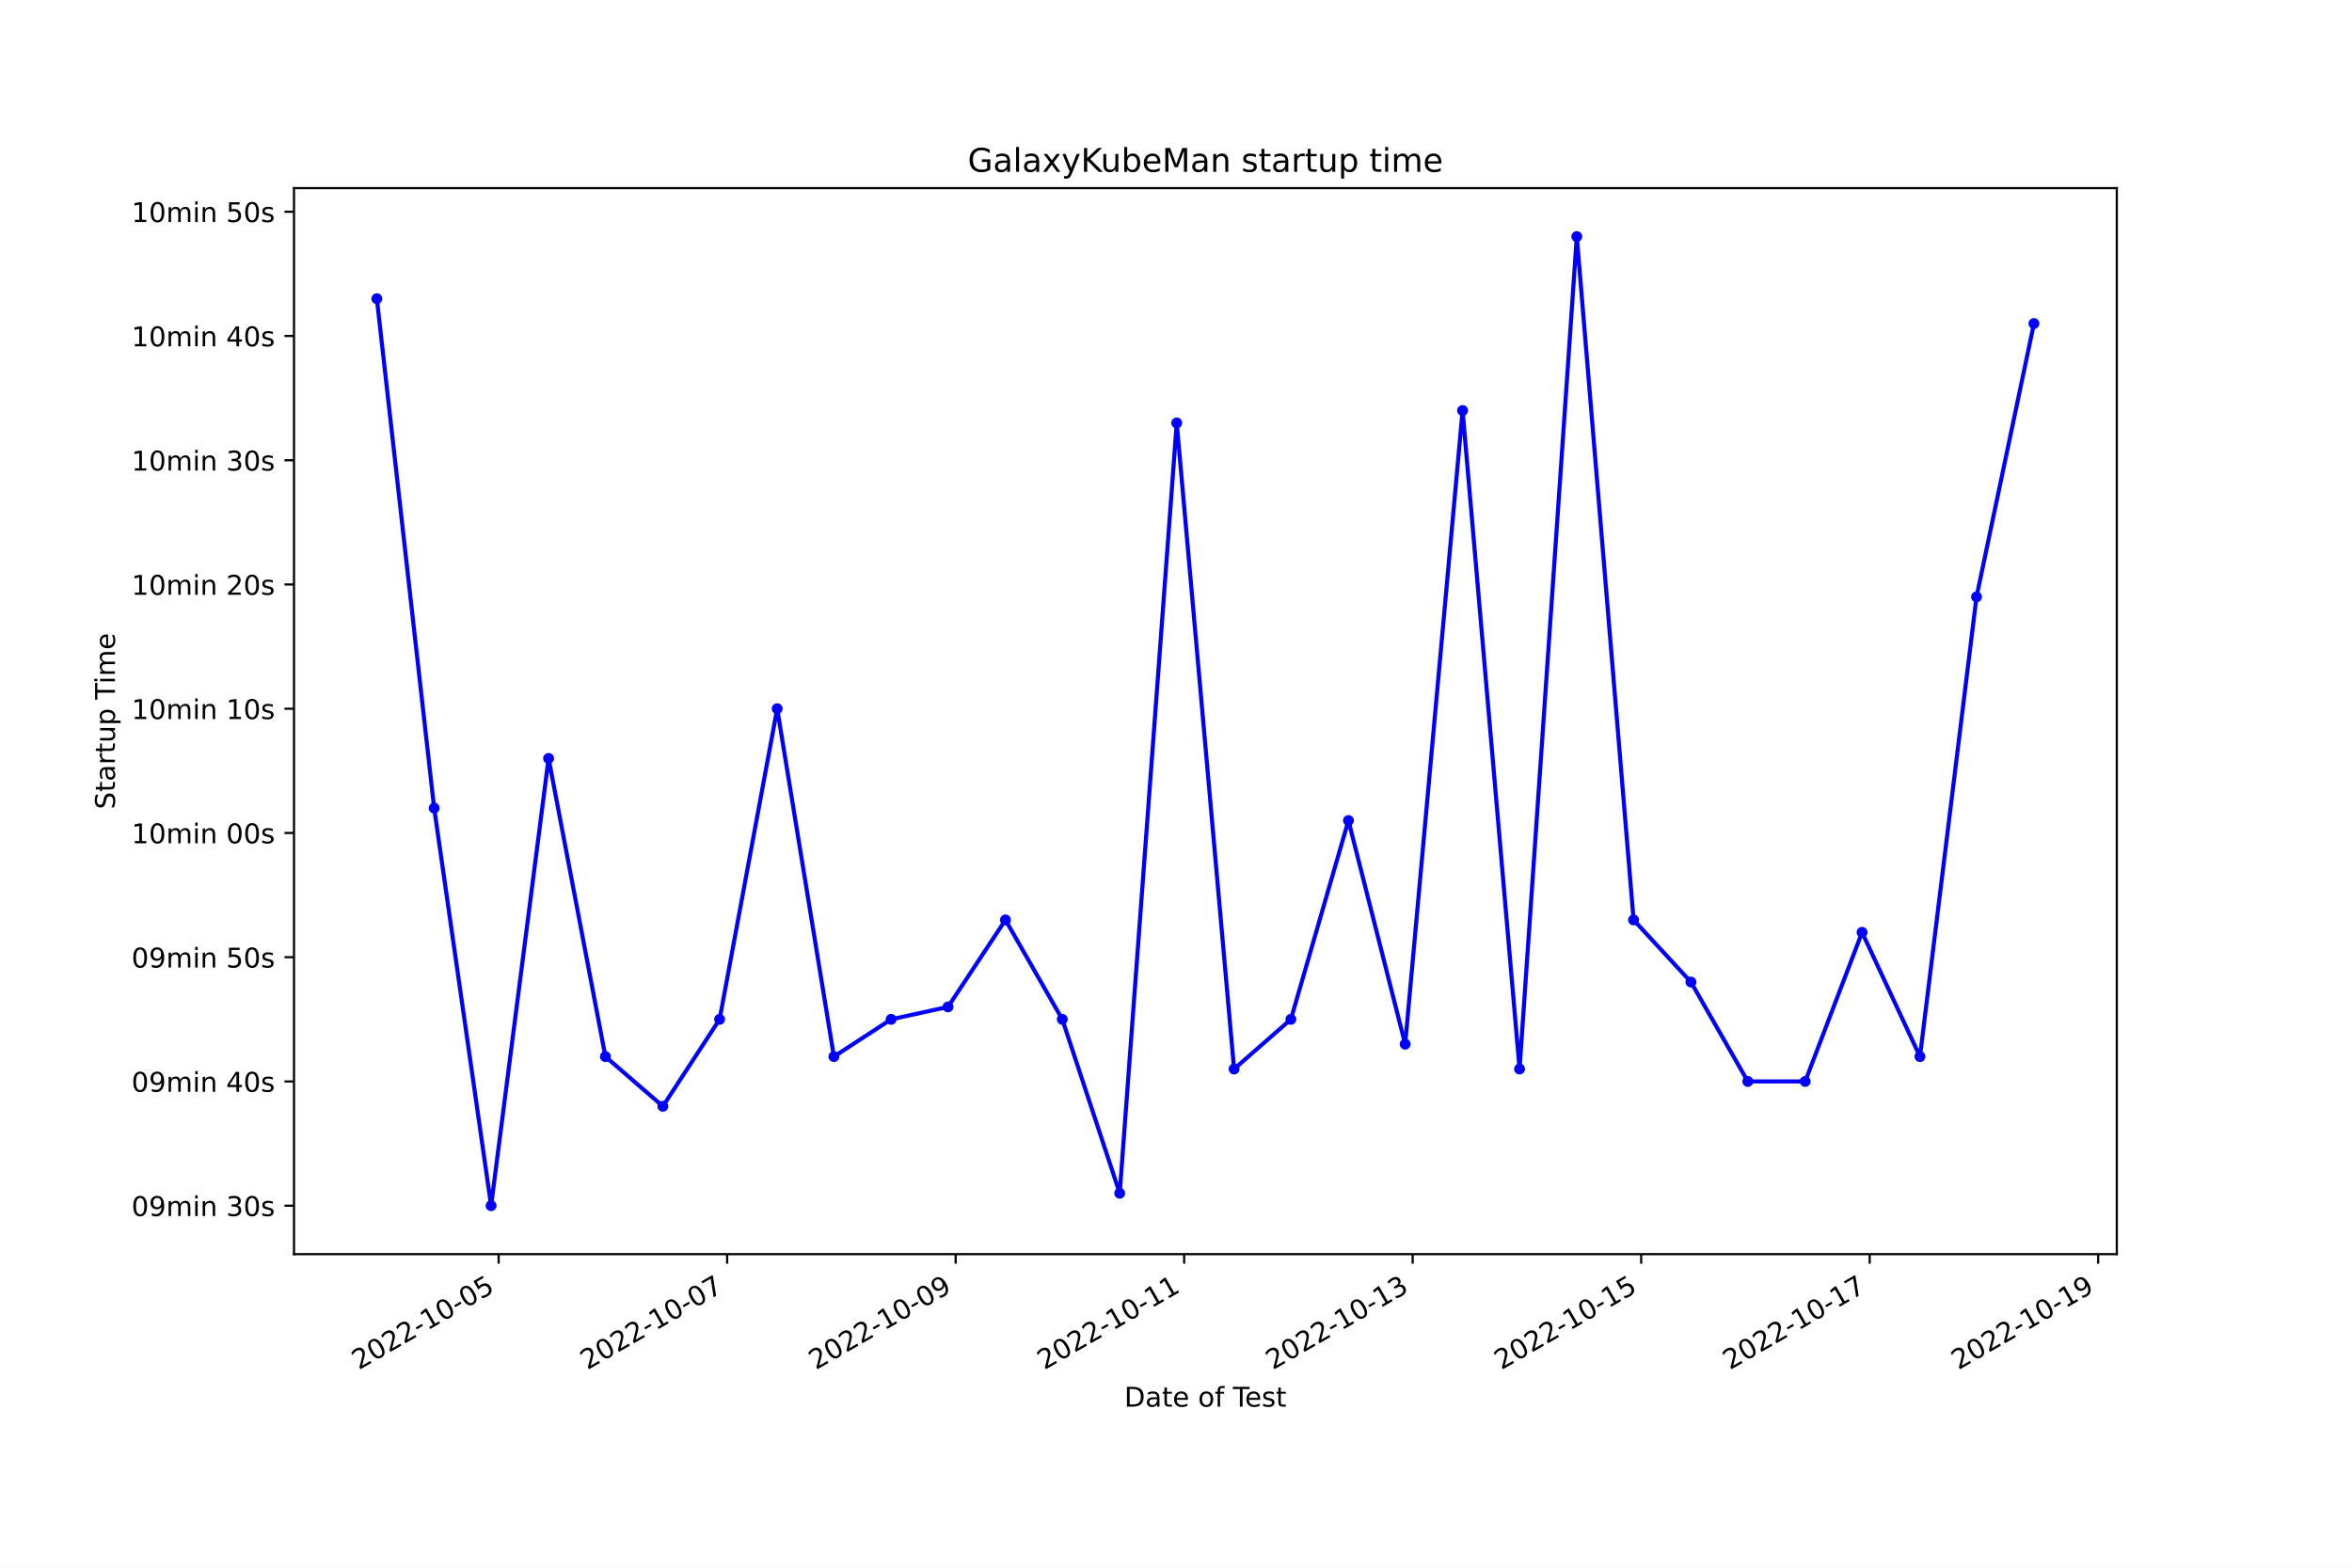
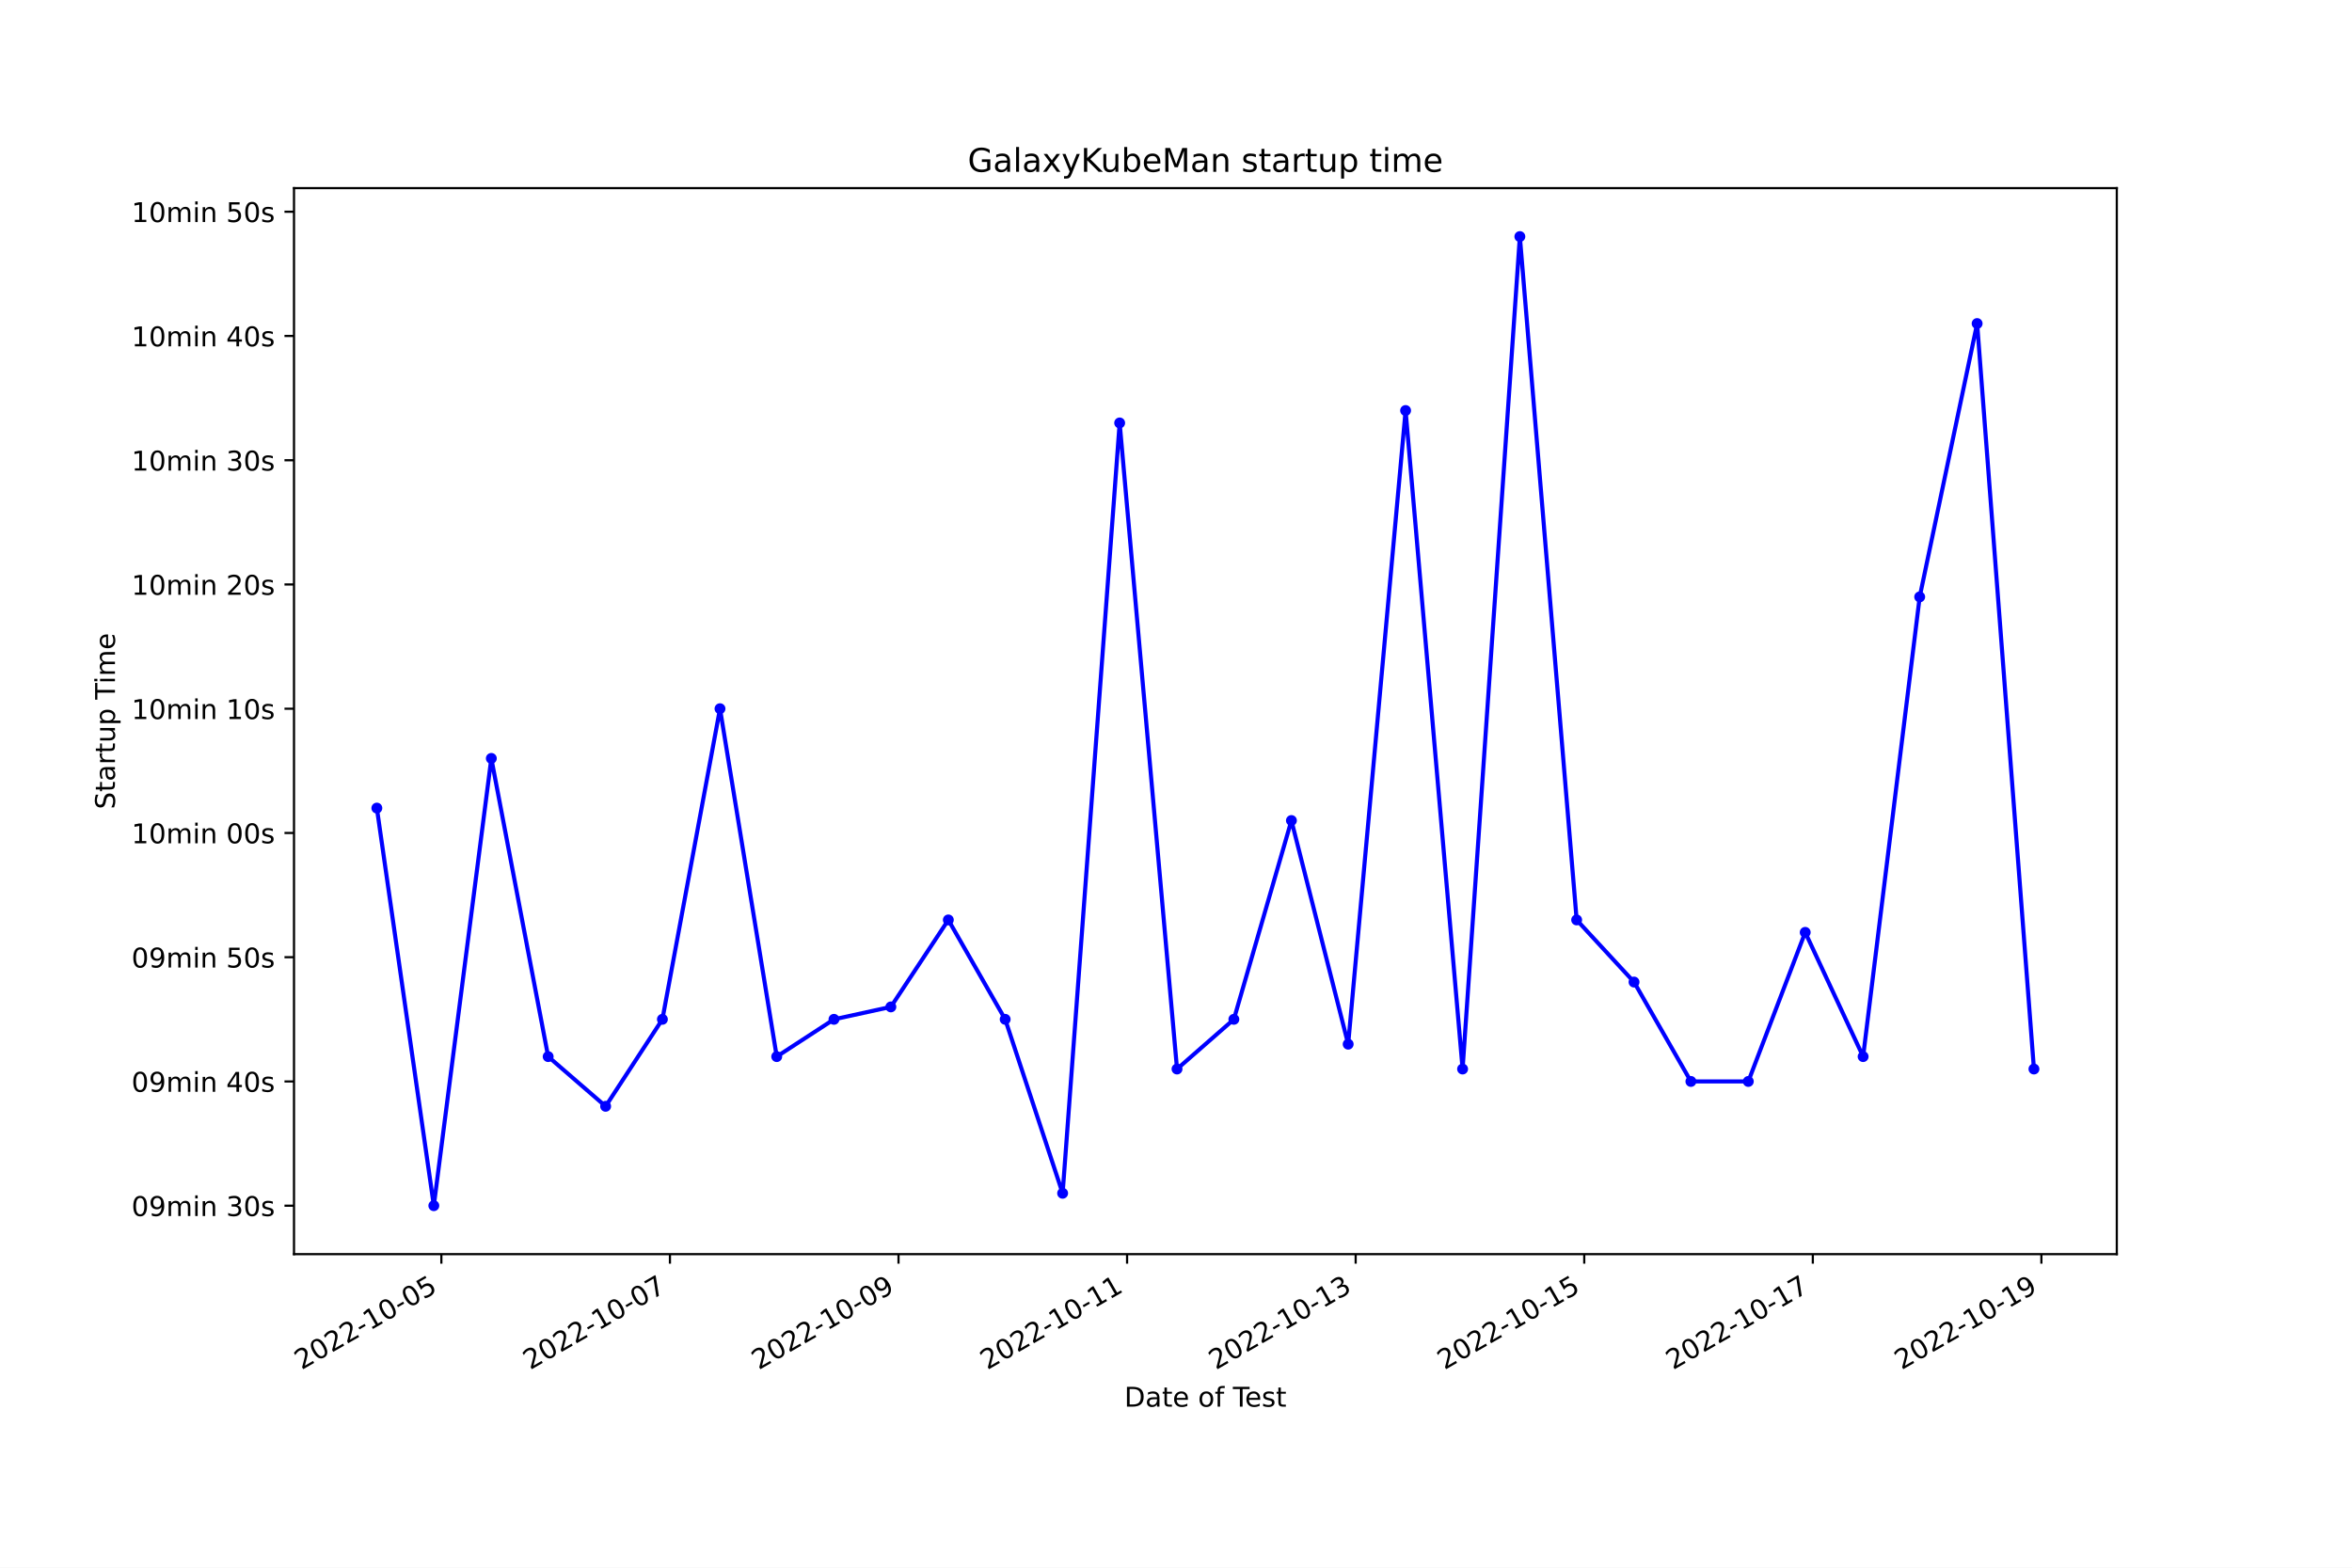
<svg xmlns="http://www.w3.org/2000/svg" xmlns:xlink="http://www.w3.org/1999/xlink" width="864pt" height="576pt" viewBox="0 0 864 576" version="1.1">
  <defs>
    <style type="text/css">*{stroke-linejoin: round; stroke-linecap: butt}</style>
  </defs>
  <g id="figure_1">
    <g id="patch_1">
      <path d="M 0 576  L 864 576  L 864 0  L 0 0  z " style="fill: #ffffff" />
    </g>
    <g id="axes_1">
      <g id="patch_2">
        <path d="M 108 460.8  L 777.6 460.8  L 777.6 69.12  L 108 69.12  z " style="fill: #ffffff" />
      </g>
      <g id="matplotlib.axis_1">
        <g id="xtick_1">
          <g id="line2d_1">
            <defs>
-               <path id="m46273da9e0" d="M 0 0  L 0 3.5  " style="stroke: #000000; stroke-width: 0.8" />
+               <path id="m1038e0621b" d="M 0 0  L 0 3.5  " style="stroke: #000000; stroke-width: 0.8" />
            </defs>
            <g>
-               <use xlink:href="#m46273da9e0" x="183.176" y="460.8" style="stroke: #000000; stroke-width: 0.8" />
+               <use xlink:href="#m1038e0621b" x="162.133" y="460.8" style="stroke: #000000; stroke-width: 0.8" />
            </g>
          </g>
          <g id="text_1">
-             <g transform="translate(131.8066 503.4383) rotate(-30) scale(0.1 -0.1)">
+             <g transform="translate(110.7632 503.4383) rotate(-30) scale(0.1 -0.1)">
              <defs>
                <path id="DejaVuSans-32" d="M 1228 531  L 3431 531  L 3431 0  L 469 0  L 469 531  Q 828 903 1448 1529  Q 2069 2156 2228 2338  Q 2531 2678 2651 2914  Q 2772 3150 2772 3378  Q 2772 3750 2511 3984  Q 2250 4219 1831 4219  Q 1534 4219 1204 4116  Q 875 4013 500 3803  L 500 4441  Q 881 4594 1212 4672  Q 1544 4750 1819 4750  Q 2544 4750 2975 4387  Q 3406 4025 3406 3419  Q 3406 3131 3298 2873  Q 3191 2616 2906 2266  Q 2828 2175 2409 1742  Q 1991 1309 1228 531  z " transform="scale(0.015625)" />
                <path id="DejaVuSans-30" d="M 2034 4250  Q 1547 4250 1301 3770  Q 1056 3291 1056 2328  Q 1056 1369 1301 889  Q 1547 409 2034 409  Q 2525 409 2770 889  Q 3016 1369 3016 2328  Q 3016 3291 2770 3770  Q 2525 4250 2034 4250  z M 2034 4750  Q 2819 4750 3233 4129  Q 3647 3509 3647 2328  Q 3647 1150 3233 529  Q 2819 -91 2034 -91  Q 1250 -91 836 529  Q 422 1150 422 2328  Q 422 3509 836 4129  Q 1250 4750 2034 4750  z " transform="scale(0.015625)" />
                <path id="DejaVuSans-2d" d="M 313 2009  L 1997 2009  L 1997 1497  L 313 1497  L 313 2009  z " transform="scale(0.015625)" />
                <path id="DejaVuSans-31" d="M 794 531  L 1825 531  L 1825 4091  L 703 3866  L 703 4441  L 1819 4666  L 2450 4666  L 2450 531  L 3481 531  L 3481 0  L 794 0  L 794 531  z " transform="scale(0.015625)" />
                <path id="DejaVuSans-35" d="M 691 4666  L 3169 4666  L 3169 4134  L 1269 4134  L 1269 2991  Q 1406 3038 1543 3061  Q 1681 3084 1819 3084  Q 2600 3084 3056 2656  Q 3513 2228 3513 1497  Q 3513 744 3044 326  Q 2575 -91 1722 -91  Q 1428 -91 1123 -41  Q 819 9 494 109  L 494 744  Q 775 591 1075 516  Q 1375 441 1709 441  Q 2250 441 2565 725  Q 2881 1009 2881 1497  Q 2881 1984 2565 2268  Q 2250 2553 1709 2553  Q 1456 2553 1204 2497  Q 953 2441 691 2322  L 691 4666  z " transform="scale(0.015625)" />
              </defs>
              <use xlink:href="#DejaVuSans-32" />
              <use xlink:href="#DejaVuSans-30" x="63.623" />
              <use xlink:href="#DejaVuSans-32" x="127.246" />
              <use xlink:href="#DejaVuSans-32" x="190.869" />
              <use xlink:href="#DejaVuSans-2d" x="254.492" />
              <use xlink:href="#DejaVuSans-31" x="290.576" />
              <use xlink:href="#DejaVuSans-30" x="354.199" />
              <use xlink:href="#DejaVuSans-2d" x="417.822" />
              <use xlink:href="#DejaVuSans-30" x="453.906" />
              <use xlink:href="#DejaVuSans-35" x="517.529" />
            </g>
          </g>
        </g>
        <g id="xtick_2">
          <g id="line2d_2">
            <g>
-               <use xlink:href="#m46273da9e0" x="267.117" y="460.8" style="stroke: #000000; stroke-width: 0.8" />
+               <use xlink:href="#m1038e0621b" x="246.099" y="460.8" style="stroke: #000000; stroke-width: 0.8" />
            </g>
          </g>
          <g id="text_2">
-             <g transform="translate(215.7472 503.4383) rotate(-30) scale(0.1 -0.1)">
+             <g transform="translate(194.73 503.4383) rotate(-30) scale(0.1 -0.1)">
              <defs>
                <path id="DejaVuSans-37" d="M 525 4666  L 3525 4666  L 3525 4397  L 1831 0  L 1172 0  L 2766 4134  L 525 4134  L 525 4666  z " transform="scale(0.015625)" />
              </defs>
              <use xlink:href="#DejaVuSans-32" />
              <use xlink:href="#DejaVuSans-30" x="63.623" />
              <use xlink:href="#DejaVuSans-32" x="127.246" />
              <use xlink:href="#DejaVuSans-32" x="190.869" />
              <use xlink:href="#DejaVuSans-2d" x="254.492" />
              <use xlink:href="#DejaVuSans-31" x="290.576" />
              <use xlink:href="#DejaVuSans-30" x="354.199" />
              <use xlink:href="#DejaVuSans-2d" x="417.822" />
              <use xlink:href="#DejaVuSans-30" x="453.906" />
              <use xlink:href="#DejaVuSans-37" x="517.529" />
            </g>
          </g>
        </g>
        <g id="xtick_3">
          <g id="line2d_3">
            <g>
-               <use xlink:href="#m46273da9e0" x="351.057" y="460.8" style="stroke: #000000; stroke-width: 0.8" />
+               <use xlink:href="#m1038e0621b" x="330.066" y="460.8" style="stroke: #000000; stroke-width: 0.8" />
            </g>
          </g>
          <g id="text_3">
-             <g transform="translate(299.6878 503.4383) rotate(-30) scale(0.1 -0.1)">
+             <g transform="translate(278.6969 503.4383) rotate(-30) scale(0.1 -0.1)">
              <defs>
                <path id="DejaVuSans-39" d="M 703 97  L 703 672  Q 941 559 1184 500  Q 1428 441 1663 441  Q 2288 441 2617 861  Q 2947 1281 2994 2138  Q 2813 1869 2534 1725  Q 2256 1581 1919 1581  Q 1219 1581 811 2004  Q 403 2428 403 3163  Q 403 3881 828 4315  Q 1253 4750 1959 4750  Q 2769 4750 3195 4129  Q 3622 3509 3622 2328  Q 3622 1225 3098 567  Q 2575 -91 1691 -91  Q 1453 -91 1209 -44  Q 966 3 703 97  z M 1959 2075  Q 2384 2075 2632 2365  Q 2881 2656 2881 3163  Q 2881 3666 2632 3958  Q 2384 4250 1959 4250  Q 1534 4250 1286 3958  Q 1038 3666 1038 3163  Q 1038 2656 1286 2365  Q 1534 2075 1959 2075  z " transform="scale(0.015625)" />
              </defs>
              <use xlink:href="#DejaVuSans-32" />
              <use xlink:href="#DejaVuSans-30" x="63.623" />
              <use xlink:href="#DejaVuSans-32" x="127.246" />
              <use xlink:href="#DejaVuSans-32" x="190.869" />
              <use xlink:href="#DejaVuSans-2d" x="254.492" />
              <use xlink:href="#DejaVuSans-31" x="290.576" />
              <use xlink:href="#DejaVuSans-30" x="354.199" />
              <use xlink:href="#DejaVuSans-2d" x="417.822" />
              <use xlink:href="#DejaVuSans-30" x="453.906" />
              <use xlink:href="#DejaVuSans-39" x="517.529" />
            </g>
          </g>
        </g>
        <g id="xtick_4">
          <g id="line2d_4">
            <g>
-               <use xlink:href="#m46273da9e0" x="434.998" y="460.8" style="stroke: #000000; stroke-width: 0.8" />
+               <use xlink:href="#m1038e0621b" x="414.033" y="460.8" style="stroke: #000000; stroke-width: 0.8" />
            </g>
          </g>
          <g id="text_4">
-             <g transform="translate(383.6284 503.4383) rotate(-30) scale(0.1 -0.1)">
+             <g transform="translate(362.6637 503.4383) rotate(-30) scale(0.1 -0.1)">
              <use xlink:href="#DejaVuSans-32" />
              <use xlink:href="#DejaVuSans-30" x="63.623" />
              <use xlink:href="#DejaVuSans-32" x="127.246" />
              <use xlink:href="#DejaVuSans-32" x="190.869" />
              <use xlink:href="#DejaVuSans-2d" x="254.492" />
              <use xlink:href="#DejaVuSans-31" x="290.576" />
              <use xlink:href="#DejaVuSans-30" x="354.199" />
              <use xlink:href="#DejaVuSans-2d" x="417.822" />
              <use xlink:href="#DejaVuSans-31" x="453.906" />
              <use xlink:href="#DejaVuSans-31" x="517.529" />
            </g>
          </g>
        </g>
        <g id="xtick_5">
          <g id="line2d_5">
            <g>
-               <use xlink:href="#m46273da9e0" x="518.938" y="460.8" style="stroke: #000000; stroke-width: 0.8" />
+               <use xlink:href="#m1038e0621b" x="498" y="460.8" style="stroke: #000000; stroke-width: 0.8" />
            </g>
          </g>
          <g id="text_5">
-             <g transform="translate(467.569 503.4383) rotate(-30) scale(0.1 -0.1)">
+             <g transform="translate(446.6305 503.4383) rotate(-30) scale(0.1 -0.1)">
              <defs>
                <path id="DejaVuSans-33" d="M 2597 2516  Q 3050 2419 3304 2112  Q 3559 1806 3559 1356  Q 3559 666 3084 287  Q 2609 -91 1734 -91  Q 1441 -91 1130 -33  Q 819 25 488 141  L 488 750  Q 750 597 1062 519  Q 1375 441 1716 441  Q 2309 441 2620 675  Q 2931 909 2931 1356  Q 2931 1769 2642 2001  Q 2353 2234 1838 2234  L 1294 2234  L 1294 2753  L 1863 2753  Q 2328 2753 2575 2939  Q 2822 3125 2822 3475  Q 2822 3834 2567 4026  Q 2313 4219 1838 4219  Q 1578 4219 1281 4162  Q 984 4106 628 3988  L 628 4550  Q 988 4650 1302 4700  Q 1616 4750 1894 4750  Q 2613 4750 3031 4423  Q 3450 4097 3450 3541  Q 3450 3153 3228 2886  Q 3006 2619 2597 2516  z " transform="scale(0.015625)" />
              </defs>
              <use xlink:href="#DejaVuSans-32" />
              <use xlink:href="#DejaVuSans-30" x="63.623" />
              <use xlink:href="#DejaVuSans-32" x="127.246" />
              <use xlink:href="#DejaVuSans-32" x="190.869" />
              <use xlink:href="#DejaVuSans-2d" x="254.492" />
              <use xlink:href="#DejaVuSans-31" x="290.576" />
              <use xlink:href="#DejaVuSans-30" x="354.199" />
              <use xlink:href="#DejaVuSans-2d" x="417.822" />
              <use xlink:href="#DejaVuSans-31" x="453.906" />
              <use xlink:href="#DejaVuSans-33" x="517.529" />
            </g>
          </g>
        </g>
        <g id="xtick_6">
          <g id="line2d_6">
            <g>
-               <use xlink:href="#m46273da9e0" x="602.879" y="460.8" style="stroke: #000000; stroke-width: 0.8" />
+               <use xlink:href="#m1038e0621b" x="581.967" y="460.8" style="stroke: #000000; stroke-width: 0.8" />
            </g>
          </g>
          <g id="text_6">
-             <g transform="translate(551.5096 503.4383) rotate(-30) scale(0.1 -0.1)">
+             <g transform="translate(530.5973 503.4383) rotate(-30) scale(0.1 -0.1)">
              <use xlink:href="#DejaVuSans-32" />
              <use xlink:href="#DejaVuSans-30" x="63.623" />
              <use xlink:href="#DejaVuSans-32" x="127.246" />
              <use xlink:href="#DejaVuSans-32" x="190.869" />
              <use xlink:href="#DejaVuSans-2d" x="254.492" />
              <use xlink:href="#DejaVuSans-31" x="290.576" />
              <use xlink:href="#DejaVuSans-30" x="354.199" />
              <use xlink:href="#DejaVuSans-2d" x="417.822" />
              <use xlink:href="#DejaVuSans-31" x="453.906" />
              <use xlink:href="#DejaVuSans-35" x="517.529" />
            </g>
          </g>
        </g>
        <g id="xtick_7">
          <g id="line2d_7">
            <g>
-               <use xlink:href="#m46273da9e0" x="686.82" y="460.8" style="stroke: #000000; stroke-width: 0.8" />
+               <use xlink:href="#m1038e0621b" x="665.934" y="460.8" style="stroke: #000000; stroke-width: 0.8" />
            </g>
          </g>
          <g id="text_7">
-             <g transform="translate(635.4502 503.4383) rotate(-30) scale(0.1 -0.1)">
+             <g transform="translate(614.5641 503.4383) rotate(-30) scale(0.1 -0.1)">
              <use xlink:href="#DejaVuSans-32" />
              <use xlink:href="#DejaVuSans-30" x="63.623" />
              <use xlink:href="#DejaVuSans-32" x="127.246" />
              <use xlink:href="#DejaVuSans-32" x="190.869" />
              <use xlink:href="#DejaVuSans-2d" x="254.492" />
              <use xlink:href="#DejaVuSans-31" x="290.576" />
              <use xlink:href="#DejaVuSans-30" x="354.199" />
              <use xlink:href="#DejaVuSans-2d" x="417.822" />
              <use xlink:href="#DejaVuSans-31" x="453.906" />
              <use xlink:href="#DejaVuSans-37" x="517.529" />
            </g>
          </g>
        </g>
        <g id="xtick_8">
          <g id="line2d_8">
            <g>
-               <use xlink:href="#m46273da9e0" x="770.76" y="460.8" style="stroke: #000000; stroke-width: 0.8" />
+               <use xlink:href="#m1038e0621b" x="749.9" y="460.8" style="stroke: #000000; stroke-width: 0.8" />
            </g>
          </g>
          <g id="text_8">
-             <g transform="translate(719.3908 503.4383) rotate(-30) scale(0.1 -0.1)">
+             <g transform="translate(698.5309 503.4383) rotate(-30) scale(0.1 -0.1)">
              <use xlink:href="#DejaVuSans-32" />
              <use xlink:href="#DejaVuSans-30" x="63.623" />
              <use xlink:href="#DejaVuSans-32" x="127.246" />
              <use xlink:href="#DejaVuSans-32" x="190.869" />
              <use xlink:href="#DejaVuSans-2d" x="254.492" />
              <use xlink:href="#DejaVuSans-31" x="290.576" />
              <use xlink:href="#DejaVuSans-30" x="354.199" />
              <use xlink:href="#DejaVuSans-2d" x="417.822" />
              <use xlink:href="#DejaVuSans-31" x="453.906" />
              <use xlink:href="#DejaVuSans-39" x="517.529" />
            </g>
          </g>
        </g>
        <g id="text_9">
          <g transform="translate(413.0063 516.8378) scale(0.1 -0.1)">
            <defs>
              <path id="DejaVuSans-44" d="M 1259 4147  L 1259 519  L 2022 519  Q 2988 519 3436 956  Q 3884 1394 3884 2338  Q 3884 3275 3436 3711  Q 2988 4147 2022 4147  L 1259 4147  z M 628 4666  L 1925 4666  Q 3281 4666 3915 4102  Q 4550 3538 4550 2338  Q 4550 1131 3912 565  Q 3275 0 1925 0  L 628 0  L 628 4666  z " transform="scale(0.015625)" />
              <path id="DejaVuSans-61" d="M 2194 1759  Q 1497 1759 1228 1600  Q 959 1441 959 1056  Q 959 750 1161 570  Q 1363 391 1709 391  Q 2188 391 2477 730  Q 2766 1069 2766 1631  L 2766 1759  L 2194 1759  z M 3341 1997  L 3341 0  L 2766 0  L 2766 531  Q 2569 213 2275 61  Q 1981 -91 1556 -91  Q 1019 -91 701 211  Q 384 513 384 1019  Q 384 1609 779 1909  Q 1175 2209 1959 2209  L 2766 2209  L 2766 2266  Q 2766 2663 2505 2880  Q 2244 3097 1772 3097  Q 1472 3097 1187 3025  Q 903 2953 641 2809  L 641 3341  Q 956 3463 1253 3523  Q 1550 3584 1831 3584  Q 2591 3584 2966 3190  Q 3341 2797 3341 1997  z " transform="scale(0.015625)" />
              <path id="DejaVuSans-74" d="M 1172 4494  L 1172 3500  L 2356 3500  L 2356 3053  L 1172 3053  L 1172 1153  Q 1172 725 1289 603  Q 1406 481 1766 481  L 2356 481  L 2356 0  L 1766 0  Q 1100 0 847 248  Q 594 497 594 1153  L 594 3053  L 172 3053  L 172 3500  L 594 3500  L 594 4494  L 1172 4494  z " transform="scale(0.015625)" />
              <path id="DejaVuSans-65" d="M 3597 1894  L 3597 1613  L 953 1613  Q 991 1019 1311 708  Q 1631 397 2203 397  Q 2534 397 2845 478  Q 3156 559 3463 722  L 3463 178  Q 3153 47 2828 -22  Q 2503 -91 2169 -91  Q 1331 -91 842 396  Q 353 884 353 1716  Q 353 2575 817 3079  Q 1281 3584 2069 3584  Q 2775 3584 3186 3129  Q 3597 2675 3597 1894  z M 3022 2063  Q 3016 2534 2758 2815  Q 2500 3097 2075 3097  Q 1594 3097 1305 2825  Q 1016 2553 972 2059  L 3022 2063  z " transform="scale(0.015625)" />
              <path id="DejaVuSans-20" transform="scale(0.015625)" />
              <path id="DejaVuSans-6f" d="M 1959 3097  Q 1497 3097 1228 2736  Q 959 2375 959 1747  Q 959 1119 1226 758  Q 1494 397 1959 397  Q 2419 397 2687 759  Q 2956 1122 2956 1747  Q 2956 2369 2687 2733  Q 2419 3097 1959 3097  z M 1959 3584  Q 2709 3584 3137 3096  Q 3566 2609 3566 1747  Q 3566 888 3137 398  Q 2709 -91 1959 -91  Q 1206 -91 779 398  Q 353 888 353 1747  Q 353 2609 779 3096  Q 1206 3584 1959 3584  z " transform="scale(0.015625)" />
              <path id="DejaVuSans-66" d="M 2375 4863  L 2375 4384  L 1825 4384  Q 1516 4384 1395 4259  Q 1275 4134 1275 3809  L 1275 3500  L 2222 3500  L 2222 3053  L 1275 3053  L 1275 0  L 697 0  L 697 3053  L 147 3053  L 147 3500  L 697 3500  L 697 3744  Q 697 4328 969 4595  Q 1241 4863 1831 4863  L 2375 4863  z " transform="scale(0.015625)" />
              <path id="DejaVuSans-54" d="M -19 4666  L 3928 4666  L 3928 4134  L 2272 4134  L 2272 0  L 1638 0  L 1638 4134  L -19 4134  L -19 4666  z " transform="scale(0.015625)" />
              <path id="DejaVuSans-73" d="M 2834 3397  L 2834 2853  Q 2591 2978 2328 3040  Q 2066 3103 1784 3103  Q 1356 3103 1142 2972  Q 928 2841 928 2578  Q 928 2378 1081 2264  Q 1234 2150 1697 2047  L 1894 2003  Q 2506 1872 2764 1633  Q 3022 1394 3022 966  Q 3022 478 2636 193  Q 2250 -91 1575 -91  Q 1294 -91 989 -36  Q 684 19 347 128  L 347 722  Q 666 556 975 473  Q 1284 391 1588 391  Q 1994 391 2212 530  Q 2431 669 2431 922  Q 2431 1156 2273 1281  Q 2116 1406 1581 1522  L 1381 1569  Q 847 1681 609 1914  Q 372 2147 372 2553  Q 372 3047 722 3315  Q 1072 3584 1716 3584  Q 2034 3584 2315 3537  Q 2597 3491 2834 3397  z " transform="scale(0.015625)" />
            </defs>
            <use xlink:href="#DejaVuSans-44" />
            <use xlink:href="#DejaVuSans-61" x="77.002" />
            <use xlink:href="#DejaVuSans-74" x="138.281" />
            <use xlink:href="#DejaVuSans-65" x="177.49" />
            <use xlink:href="#DejaVuSans-20" x="239.014" />
            <use xlink:href="#DejaVuSans-6f" x="270.801" />
            <use xlink:href="#DejaVuSans-66" x="331.982" />
            <use xlink:href="#DejaVuSans-20" x="367.188" />
            <use xlink:href="#DejaVuSans-54" x="398.975" />
            <use xlink:href="#DejaVuSans-65" x="443.059" />
            <use xlink:href="#DejaVuSans-73" x="504.582" />
            <use xlink:href="#DejaVuSans-74" x="556.682" />
          </g>
        </g>
      </g>
      <g id="matplotlib.axis_2">
        <g id="ytick_1">
          <g id="line2d_9">
            <defs>
-               <path id="mb31a345ae7" d="M 0 0  L -3.5 0  " style="stroke: #000000; stroke-width: 0.8" />
+               <path id="m4a19d04dec" d="M 0 0  L -3.5 0  " style="stroke: #000000; stroke-width: 0.8" />
            </defs>
            <g>
-               <use xlink:href="#mb31a345ae7" x="108" y="442.996" style="stroke: #000000; stroke-width: 0.8" />
+               <use xlink:href="#m4a19d04dec" x="108" y="442.996" style="stroke: #000000; stroke-width: 0.8" />
            </g>
          </g>
          <g id="text_10">
            <g transform="translate(48.30625 446.7956) scale(0.1 -0.1)">
              <defs>
                <path id="DejaVuSans-6d" d="M 3328 2828  Q 3544 3216 3844 3400  Q 4144 3584 4550 3584  Q 5097 3584 5394 3201  Q 5691 2819 5691 2113  L 5691 0  L 5113 0  L 5113 2094  Q 5113 2597 4934 2840  Q 4756 3084 4391 3084  Q 3944 3084 3684 2787  Q 3425 2491 3425 1978  L 3425 0  L 2847 0  L 2847 2094  Q 2847 2600 2669 2842  Q 2491 3084 2119 3084  Q 1678 3084 1418 2786  Q 1159 2488 1159 1978  L 1159 0  L 581 0  L 581 3500  L 1159 3500  L 1159 2956  Q 1356 3278 1631 3431  Q 1906 3584 2284 3584  Q 2666 3584 2933 3390  Q 3200 3197 3328 2828  z " transform="scale(0.015625)" />
                <path id="DejaVuSans-69" d="M 603 3500  L 1178 3500  L 1178 0  L 603 0  L 603 3500  z M 603 4863  L 1178 4863  L 1178 4134  L 603 4134  L 603 4863  z " transform="scale(0.015625)" />
                <path id="DejaVuSans-6e" d="M 3513 2113  L 3513 0  L 2938 0  L 2938 2094  Q 2938 2591 2744 2837  Q 2550 3084 2163 3084  Q 1697 3084 1428 2787  Q 1159 2491 1159 1978  L 1159 0  L 581 0  L 581 3500  L 1159 3500  L 1159 2956  Q 1366 3272 1645 3428  Q 1925 3584 2291 3584  Q 2894 3584 3203 3211  Q 3513 2838 3513 2113  z " transform="scale(0.015625)" />
              </defs>
              <use xlink:href="#DejaVuSans-30" />
              <use xlink:href="#DejaVuSans-39" x="63.623" />
              <use xlink:href="#DejaVuSans-6d" x="127.246" />
              <use xlink:href="#DejaVuSans-69" x="224.658" />
              <use xlink:href="#DejaVuSans-6e" x="252.441" />
              <use xlink:href="#DejaVuSans-20" x="315.82" />
              <use xlink:href="#DejaVuSans-33" x="347.607" />
              <use xlink:href="#DejaVuSans-30" x="411.23" />
              <use xlink:href="#DejaVuSans-73" x="474.854" />
            </g>
          </g>
        </g>
        <g id="ytick_2">
          <g id="line2d_10">
            <g>
-               <use xlink:href="#mb31a345ae7" x="108" y="397.346" style="stroke: #000000; stroke-width: 0.8" />
+               <use xlink:href="#m4a19d04dec" x="108" y="397.346" style="stroke: #000000; stroke-width: 0.8" />
            </g>
          </g>
          <g id="text_11">
            <g transform="translate(48.30625 401.1452) scale(0.1 -0.1)">
              <defs>
                <path id="DejaVuSans-34" d="M 2419 4116  L 825 1625  L 2419 1625  L 2419 4116  z M 2253 4666  L 3047 4666  L 3047 1625  L 3713 1625  L 3713 1100  L 3047 1100  L 3047 0  L 2419 0  L 2419 1100  L 313 1100  L 313 1709  L 2253 4666  z " transform="scale(0.015625)" />
              </defs>
              <use xlink:href="#DejaVuSans-30" />
              <use xlink:href="#DejaVuSans-39" x="63.623" />
              <use xlink:href="#DejaVuSans-6d" x="127.246" />
              <use xlink:href="#DejaVuSans-69" x="224.658" />
              <use xlink:href="#DejaVuSans-6e" x="252.441" />
              <use xlink:href="#DejaVuSans-20" x="315.82" />
              <use xlink:href="#DejaVuSans-34" x="347.607" />
              <use xlink:href="#DejaVuSans-30" x="411.23" />
              <use xlink:href="#DejaVuSans-73" x="474.854" />
            </g>
          </g>
        </g>
        <g id="ytick_3">
          <g id="line2d_11">
            <g>
-               <use xlink:href="#mb31a345ae7" x="108" y="351.696" style="stroke: #000000; stroke-width: 0.8" />
+               <use xlink:href="#m4a19d04dec" x="108" y="351.696" style="stroke: #000000; stroke-width: 0.8" />
            </g>
          </g>
          <g id="text_12">
            <g transform="translate(48.30625 355.4949) scale(0.1 -0.1)">
              <use xlink:href="#DejaVuSans-30" />
              <use xlink:href="#DejaVuSans-39" x="63.623" />
              <use xlink:href="#DejaVuSans-6d" x="127.246" />
              <use xlink:href="#DejaVuSans-69" x="224.658" />
              <use xlink:href="#DejaVuSans-6e" x="252.441" />
              <use xlink:href="#DejaVuSans-20" x="315.82" />
              <use xlink:href="#DejaVuSans-35" x="347.607" />
              <use xlink:href="#DejaVuSans-30" x="411.23" />
              <use xlink:href="#DejaVuSans-73" x="474.854" />
            </g>
          </g>
        </g>
        <g id="ytick_4">
          <g id="line2d_12">
            <g>
-               <use xlink:href="#mb31a345ae7" x="108" y="306.045" style="stroke: #000000; stroke-width: 0.8" />
+               <use xlink:href="#m4a19d04dec" x="108" y="306.045" style="stroke: #000000; stroke-width: 0.8" />
            </g>
          </g>
          <g id="text_13">
            <g transform="translate(48.30625 309.8445) scale(0.1 -0.1)">
              <use xlink:href="#DejaVuSans-31" />
              <use xlink:href="#DejaVuSans-30" x="63.623" />
              <use xlink:href="#DejaVuSans-6d" x="127.246" />
              <use xlink:href="#DejaVuSans-69" x="224.658" />
              <use xlink:href="#DejaVuSans-6e" x="252.441" />
              <use xlink:href="#DejaVuSans-20" x="315.82" />
              <use xlink:href="#DejaVuSans-30" x="347.607" />
              <use xlink:href="#DejaVuSans-30" x="411.23" />
              <use xlink:href="#DejaVuSans-73" x="474.854" />
            </g>
          </g>
        </g>
        <g id="ytick_5">
          <g id="line2d_13">
            <g>
-               <use xlink:href="#mb31a345ae7" x="108" y="260.395" style="stroke: #000000; stroke-width: 0.8" />
+               <use xlink:href="#m4a19d04dec" x="108" y="260.395" style="stroke: #000000; stroke-width: 0.8" />
            </g>
          </g>
          <g id="text_14">
            <g transform="translate(48.30625 264.1942) scale(0.1 -0.1)">
              <use xlink:href="#DejaVuSans-31" />
              <use xlink:href="#DejaVuSans-30" x="63.623" />
              <use xlink:href="#DejaVuSans-6d" x="127.246" />
              <use xlink:href="#DejaVuSans-69" x="224.658" />
              <use xlink:href="#DejaVuSans-6e" x="252.441" />
              <use xlink:href="#DejaVuSans-20" x="315.82" />
              <use xlink:href="#DejaVuSans-31" x="347.607" />
              <use xlink:href="#DejaVuSans-30" x="411.23" />
              <use xlink:href="#DejaVuSans-73" x="474.854" />
            </g>
          </g>
        </g>
        <g id="ytick_6">
          <g id="line2d_14">
            <g>
-               <use xlink:href="#mb31a345ae7" x="108" y="214.745" style="stroke: #000000; stroke-width: 0.8" />
+               <use xlink:href="#m4a19d04dec" x="108" y="214.745" style="stroke: #000000; stroke-width: 0.8" />
            </g>
          </g>
          <g id="text_15">
            <g transform="translate(48.30625 218.5438) scale(0.1 -0.1)">
              <use xlink:href="#DejaVuSans-31" />
              <use xlink:href="#DejaVuSans-30" x="63.623" />
              <use xlink:href="#DejaVuSans-6d" x="127.246" />
              <use xlink:href="#DejaVuSans-69" x="224.658" />
              <use xlink:href="#DejaVuSans-6e" x="252.441" />
              <use xlink:href="#DejaVuSans-20" x="315.82" />
              <use xlink:href="#DejaVuSans-32" x="347.607" />
              <use xlink:href="#DejaVuSans-30" x="411.23" />
              <use xlink:href="#DejaVuSans-73" x="474.854" />
            </g>
          </g>
        </g>
        <g id="ytick_7">
          <g id="line2d_15">
            <g>
-               <use xlink:href="#mb31a345ae7" x="108" y="169.094" style="stroke: #000000; stroke-width: 0.8" />
+               <use xlink:href="#m4a19d04dec" x="108" y="169.094" style="stroke: #000000; stroke-width: 0.8" />
            </g>
          </g>
          <g id="text_16">
            <g transform="translate(48.30625 172.8935) scale(0.1 -0.1)">
              <use xlink:href="#DejaVuSans-31" />
              <use xlink:href="#DejaVuSans-30" x="63.623" />
              <use xlink:href="#DejaVuSans-6d" x="127.246" />
              <use xlink:href="#DejaVuSans-69" x="224.658" />
              <use xlink:href="#DejaVuSans-6e" x="252.441" />
              <use xlink:href="#DejaVuSans-20" x="315.82" />
              <use xlink:href="#DejaVuSans-33" x="347.607" />
              <use xlink:href="#DejaVuSans-30" x="411.23" />
              <use xlink:href="#DejaVuSans-73" x="474.854" />
            </g>
          </g>
        </g>
        <g id="ytick_8">
          <g id="line2d_16">
            <g>
-               <use xlink:href="#mb31a345ae7" x="108" y="123.444" style="stroke: #000000; stroke-width: 0.8" />
+               <use xlink:href="#m4a19d04dec" x="108" y="123.444" style="stroke: #000000; stroke-width: 0.8" />
            </g>
          </g>
          <g id="text_17">
            <g transform="translate(48.30625 127.2431) scale(0.1 -0.1)">
              <use xlink:href="#DejaVuSans-31" />
              <use xlink:href="#DejaVuSans-30" x="63.623" />
              <use xlink:href="#DejaVuSans-6d" x="127.246" />
              <use xlink:href="#DejaVuSans-69" x="224.658" />
              <use xlink:href="#DejaVuSans-6e" x="252.441" />
              <use xlink:href="#DejaVuSans-20" x="315.82" />
              <use xlink:href="#DejaVuSans-34" x="347.607" />
              <use xlink:href="#DejaVuSans-30" x="411.23" />
              <use xlink:href="#DejaVuSans-73" x="474.854" />
            </g>
          </g>
        </g>
        <g id="ytick_9">
          <g id="line2d_17">
            <g>
-               <use xlink:href="#mb31a345ae7" x="108" y="77.794" style="stroke: #000000; stroke-width: 0.8" />
+               <use xlink:href="#m4a19d04dec" x="108" y="77.794" style="stroke: #000000; stroke-width: 0.8" />
            </g>
          </g>
          <g id="text_18">
            <g transform="translate(48.30625 81.59279) scale(0.1 -0.1)">
              <use xlink:href="#DejaVuSans-31" />
              <use xlink:href="#DejaVuSans-30" x="63.623" />
              <use xlink:href="#DejaVuSans-6d" x="127.246" />
              <use xlink:href="#DejaVuSans-69" x="224.658" />
              <use xlink:href="#DejaVuSans-6e" x="252.441" />
              <use xlink:href="#DejaVuSans-20" x="315.82" />
              <use xlink:href="#DejaVuSans-35" x="347.607" />
              <use xlink:href="#DejaVuSans-30" x="411.23" />
              <use xlink:href="#DejaVuSans-73" x="474.854" />
            </g>
          </g>
        </g>
        <g id="text_19">
          <g transform="translate(42.22656 297.3397) rotate(-90) scale(0.1 -0.1)">
            <defs>
              <path id="DejaVuSans-53" d="M 3425 4513  L 3425 3897  Q 3066 4069 2747 4153  Q 2428 4238 2131 4238  Q 1616 4238 1336 4038  Q 1056 3838 1056 3469  Q 1056 3159 1242 3001  Q 1428 2844 1947 2747  L 2328 2669  Q 3034 2534 3370 2195  Q 3706 1856 3706 1288  Q 3706 609 3251 259  Q 2797 -91 1919 -91  Q 1588 -91 1214 -16  Q 841 59 441 206  L 441 856  Q 825 641 1194 531  Q 1563 422 1919 422  Q 2459 422 2753 634  Q 3047 847 3047 1241  Q 3047 1584 2836 1778  Q 2625 1972 2144 2069  L 1759 2144  Q 1053 2284 737 2584  Q 422 2884 422 3419  Q 422 4038 858 4394  Q 1294 4750 2059 4750  Q 2388 4750 2728 4690  Q 3069 4631 3425 4513  z " transform="scale(0.015625)" />
              <path id="DejaVuSans-72" d="M 2631 2963  Q 2534 3019 2420 3045  Q 2306 3072 2169 3072  Q 1681 3072 1420 2755  Q 1159 2438 1159 1844  L 1159 0  L 581 0  L 581 3500  L 1159 3500  L 1159 2956  Q 1341 3275 1631 3429  Q 1922 3584 2338 3584  Q 2397 3584 2469 3576  Q 2541 3569 2628 3553  L 2631 2963  z " transform="scale(0.015625)" />
              <path id="DejaVuSans-75" d="M 544 1381  L 544 3500  L 1119 3500  L 1119 1403  Q 1119 906 1312 657  Q 1506 409 1894 409  Q 2359 409 2629 706  Q 2900 1003 2900 1516  L 2900 3500  L 3475 3500  L 3475 0  L 2900 0  L 2900 538  Q 2691 219 2414 64  Q 2138 -91 1772 -91  Q 1169 -91 856 284  Q 544 659 544 1381  z M 1991 3584  L 1991 3584  z " transform="scale(0.015625)" />
              <path id="DejaVuSans-70" d="M 1159 525  L 1159 -1331  L 581 -1331  L 581 3500  L 1159 3500  L 1159 2969  Q 1341 3281 1617 3432  Q 1894 3584 2278 3584  Q 2916 3584 3314 3078  Q 3713 2572 3713 1747  Q 3713 922 3314 415  Q 2916 -91 2278 -91  Q 1894 -91 1617 61  Q 1341 213 1159 525  z M 3116 1747  Q 3116 2381 2855 2742  Q 2594 3103 2138 3103  Q 1681 3103 1420 2742  Q 1159 2381 1159 1747  Q 1159 1113 1420 752  Q 1681 391 2138 391  Q 2594 391 2855 752  Q 3116 1113 3116 1747  z " transform="scale(0.015625)" />
            </defs>
            <use xlink:href="#DejaVuSans-53" />
            <use xlink:href="#DejaVuSans-74" x="63.477" />
            <use xlink:href="#DejaVuSans-61" x="102.686" />
            <use xlink:href="#DejaVuSans-72" x="163.965" />
            <use xlink:href="#DejaVuSans-74" x="205.078" />
            <use xlink:href="#DejaVuSans-75" x="244.287" />
            <use xlink:href="#DejaVuSans-70" x="307.666" />
            <use xlink:href="#DejaVuSans-20" x="371.143" />
            <use xlink:href="#DejaVuSans-54" x="402.93" />
            <use xlink:href="#DejaVuSans-69" x="460.889" />
            <use xlink:href="#DejaVuSans-6d" x="488.672" />
            <use xlink:href="#DejaVuSans-65" x="586.084" />
          </g>
        </g>
      </g>
      <g id="line2d_18">
-         <path d="M 747.164 118.879  L 726.068 219.31  L 705.294 388.216  L 684.027 342.566  L 663.13 397.346  L 642.047 397.346  L 621.163 360.826  L 600.096 338.001  L 579.233 86.924  L 558.206 392.781  L 537.277 150.834  L 516.188 383.651  L 495.346 301.48  L 474.207 374.521  L 453.337 392.781  L 432.27 155.399  L 411.326 438.431  L 390.229 374.521  L 369.355 338.001  L 348.247 369.956  L 327.354 374.521  L 306.336 388.216  L 285.502 260.395  L 264.347 374.521  L 243.503 406.476  L 222.399 388.216  L 201.526 278.655  L 180.41 442.996  L 159.487 296.915  L 138.436 109.749  " clip-path="url(#p88157d8861)" style="fill: none; stroke: #0000ff; stroke-width: 1.5; stroke-linecap: square" />
+         <path d="M 747.164 392.781  L 726.296 118.879  L 705.194 219.31  L 684.414 388.216  L 663.139 342.566  L 642.237 397.346  L 621.147 397.346  L 600.257 360.826  L 579.182 338.001  L 558.314 86.924  L 537.28 392.781  L 516.344 150.834  L 495.249 383.651  L 474.4 301.48  L 453.254 374.521  L 432.378 392.781  L 411.305 155.399  L 390.354 438.431  L 369.25 374.521  L 348.369 338.001  L 327.255 369.956  L 306.355 374.521  L 285.331 388.216  L 264.491 260.395  L 243.329 374.521  L 222.479 406.476  L 201.368 388.216  L 180.488 278.655  L 159.365 442.996  L 138.436 296.915  " clip-path="url(#pdf73c5e30e)" style="fill: none; stroke: #0000ff; stroke-width: 1.5; stroke-linecap: square" />
        <defs>
-           <path id="mb6de533735" d="M 0 1.5  C 0.398 1.5 0.779 1.342 1.061 1.061  C 1.342 0.779 1.5 0.398 1.5 0  C 1.5 -0.398 1.342 -0.779 1.061 -1.061  C 0.779 -1.342 0.398 -1.5 0 -1.5  C -0.398 -1.5 -0.779 -1.342 -1.061 -1.061  C -1.342 -0.779 -1.5 -0.398 -1.5 0  C -1.5 0.398 -1.342 0.779 -1.061 1.061  C -0.779 1.342 -0.398 1.5 0 1.5  z " style="stroke: #0000ff" />
+           <path id="m634f9f4021" d="M 0 1.5  C 0.398 1.5 0.779 1.342 1.061 1.061  C 1.342 0.779 1.5 0.398 1.5 0  C 1.5 -0.398 1.342 -0.779 1.061 -1.061  C 0.779 -1.342 0.398 -1.5 0 -1.5  C -0.398 -1.5 -0.779 -1.342 -1.061 -1.061  C -1.342 -0.779 -1.5 -0.398 -1.5 0  C -1.5 0.398 -1.342 0.779 -1.061 1.061  C -0.779 1.342 -0.398 1.5 0 1.5  z " style="stroke: #0000ff" />
        </defs>
-         <g clip-path="url(#p88157d8861)">
-           <use xlink:href="#mb6de533735" x="747.164" y="118.879" style="fill: #0000ff; stroke: #0000ff" />
-           <use xlink:href="#mb6de533735" x="726.068" y="219.31" style="fill: #0000ff; stroke: #0000ff" />
-           <use xlink:href="#mb6de533735" x="705.294" y="388.216" style="fill: #0000ff; stroke: #0000ff" />
-           <use xlink:href="#mb6de533735" x="684.027" y="342.566" style="fill: #0000ff; stroke: #0000ff" />
-           <use xlink:href="#mb6de533735" x="663.13" y="397.346" style="fill: #0000ff; stroke: #0000ff" />
-           <use xlink:href="#mb6de533735" x="642.047" y="397.346" style="fill: #0000ff; stroke: #0000ff" />
-           <use xlink:href="#mb6de533735" x="621.163" y="360.826" style="fill: #0000ff; stroke: #0000ff" />
-           <use xlink:href="#mb6de533735" x="600.096" y="338.001" style="fill: #0000ff; stroke: #0000ff" />
-           <use xlink:href="#mb6de533735" x="579.233" y="86.924" style="fill: #0000ff; stroke: #0000ff" />
-           <use xlink:href="#mb6de533735" x="558.206" y="392.781" style="fill: #0000ff; stroke: #0000ff" />
-           <use xlink:href="#mb6de533735" x="537.277" y="150.834" style="fill: #0000ff; stroke: #0000ff" />
-           <use xlink:href="#mb6de533735" x="516.188" y="383.651" style="fill: #0000ff; stroke: #0000ff" />
-           <use xlink:href="#mb6de533735" x="495.346" y="301.48" style="fill: #0000ff; stroke: #0000ff" />
-           <use xlink:href="#mb6de533735" x="474.207" y="374.521" style="fill: #0000ff; stroke: #0000ff" />
-           <use xlink:href="#mb6de533735" x="453.337" y="392.781" style="fill: #0000ff; stroke: #0000ff" />
-           <use xlink:href="#mb6de533735" x="432.27" y="155.399" style="fill: #0000ff; stroke: #0000ff" />
-           <use xlink:href="#mb6de533735" x="411.326" y="438.431" style="fill: #0000ff; stroke: #0000ff" />
-           <use xlink:href="#mb6de533735" x="390.229" y="374.521" style="fill: #0000ff; stroke: #0000ff" />
-           <use xlink:href="#mb6de533735" x="369.355" y="338.001" style="fill: #0000ff; stroke: #0000ff" />
-           <use xlink:href="#mb6de533735" x="348.247" y="369.956" style="fill: #0000ff; stroke: #0000ff" />
-           <use xlink:href="#mb6de533735" x="327.354" y="374.521" style="fill: #0000ff; stroke: #0000ff" />
-           <use xlink:href="#mb6de533735" x="306.336" y="388.216" style="fill: #0000ff; stroke: #0000ff" />
-           <use xlink:href="#mb6de533735" x="285.502" y="260.395" style="fill: #0000ff; stroke: #0000ff" />
-           <use xlink:href="#mb6de533735" x="264.347" y="374.521" style="fill: #0000ff; stroke: #0000ff" />
-           <use xlink:href="#mb6de533735" x="243.503" y="406.476" style="fill: #0000ff; stroke: #0000ff" />
-           <use xlink:href="#mb6de533735" x="222.399" y="388.216" style="fill: #0000ff; stroke: #0000ff" />
-           <use xlink:href="#mb6de533735" x="201.526" y="278.655" style="fill: #0000ff; stroke: #0000ff" />
-           <use xlink:href="#mb6de533735" x="180.41" y="442.996" style="fill: #0000ff; stroke: #0000ff" />
-           <use xlink:href="#mb6de533735" x="159.487" y="296.915" style="fill: #0000ff; stroke: #0000ff" />
-           <use xlink:href="#mb6de533735" x="138.436" y="109.749" style="fill: #0000ff; stroke: #0000ff" />
+         <g clip-path="url(#pdf73c5e30e)">
+           <use xlink:href="#m634f9f4021" x="747.164" y="392.781" style="fill: #0000ff; stroke: #0000ff" />
+           <use xlink:href="#m634f9f4021" x="726.296" y="118.879" style="fill: #0000ff; stroke: #0000ff" />
+           <use xlink:href="#m634f9f4021" x="705.194" y="219.31" style="fill: #0000ff; stroke: #0000ff" />
+           <use xlink:href="#m634f9f4021" x="684.414" y="388.216" style="fill: #0000ff; stroke: #0000ff" />
+           <use xlink:href="#m634f9f4021" x="663.139" y="342.566" style="fill: #0000ff; stroke: #0000ff" />
+           <use xlink:href="#m634f9f4021" x="642.237" y="397.346" style="fill: #0000ff; stroke: #0000ff" />
+           <use xlink:href="#m634f9f4021" x="621.147" y="397.346" style="fill: #0000ff; stroke: #0000ff" />
+           <use xlink:href="#m634f9f4021" x="600.257" y="360.826" style="fill: #0000ff; stroke: #0000ff" />
+           <use xlink:href="#m634f9f4021" x="579.182" y="338.001" style="fill: #0000ff; stroke: #0000ff" />
+           <use xlink:href="#m634f9f4021" x="558.314" y="86.924" style="fill: #0000ff; stroke: #0000ff" />
+           <use xlink:href="#m634f9f4021" x="537.28" y="392.781" style="fill: #0000ff; stroke: #0000ff" />
+           <use xlink:href="#m634f9f4021" x="516.344" y="150.834" style="fill: #0000ff; stroke: #0000ff" />
+           <use xlink:href="#m634f9f4021" x="495.249" y="383.651" style="fill: #0000ff; stroke: #0000ff" />
+           <use xlink:href="#m634f9f4021" x="474.4" y="301.48" style="fill: #0000ff; stroke: #0000ff" />
+           <use xlink:href="#m634f9f4021" x="453.254" y="374.521" style="fill: #0000ff; stroke: #0000ff" />
+           <use xlink:href="#m634f9f4021" x="432.378" y="392.781" style="fill: #0000ff; stroke: #0000ff" />
+           <use xlink:href="#m634f9f4021" x="411.305" y="155.399" style="fill: #0000ff; stroke: #0000ff" />
+           <use xlink:href="#m634f9f4021" x="390.354" y="438.431" style="fill: #0000ff; stroke: #0000ff" />
+           <use xlink:href="#m634f9f4021" x="369.25" y="374.521" style="fill: #0000ff; stroke: #0000ff" />
+           <use xlink:href="#m634f9f4021" x="348.369" y="338.001" style="fill: #0000ff; stroke: #0000ff" />
+           <use xlink:href="#m634f9f4021" x="327.255" y="369.956" style="fill: #0000ff; stroke: #0000ff" />
+           <use xlink:href="#m634f9f4021" x="306.355" y="374.521" style="fill: #0000ff; stroke: #0000ff" />
+           <use xlink:href="#m634f9f4021" x="285.331" y="388.216" style="fill: #0000ff; stroke: #0000ff" />
+           <use xlink:href="#m634f9f4021" x="264.491" y="260.395" style="fill: #0000ff; stroke: #0000ff" />
+           <use xlink:href="#m634f9f4021" x="243.329" y="374.521" style="fill: #0000ff; stroke: #0000ff" />
+           <use xlink:href="#m634f9f4021" x="222.479" y="406.476" style="fill: #0000ff; stroke: #0000ff" />
+           <use xlink:href="#m634f9f4021" x="201.368" y="388.216" style="fill: #0000ff; stroke: #0000ff" />
+           <use xlink:href="#m634f9f4021" x="180.488" y="278.655" style="fill: #0000ff; stroke: #0000ff" />
+           <use xlink:href="#m634f9f4021" x="159.365" y="442.996" style="fill: #0000ff; stroke: #0000ff" />
+           <use xlink:href="#m634f9f4021" x="138.436" y="296.915" style="fill: #0000ff; stroke: #0000ff" />
        </g>
      </g>
      <g id="patch_3">
        <path d="M 108 460.8  L 108 69.12  " style="fill: none; stroke: #000000; stroke-width: 0.8; stroke-linejoin: miter; stroke-linecap: square" />
      </g>
      <g id="patch_4">
        <path d="M 777.6 460.8  L 777.6 69.12  " style="fill: none; stroke: #000000; stroke-width: 0.8; stroke-linejoin: miter; stroke-linecap: square" />
      </g>
      <g id="patch_5">
        <path d="M 108 460.8  L 777.6 460.8  " style="fill: none; stroke: #000000; stroke-width: 0.8; stroke-linejoin: miter; stroke-linecap: square" />
      </g>
      <g id="patch_6">
        <path d="M 108 69.12  L 777.6 69.12  " style="fill: none; stroke: #000000; stroke-width: 0.8; stroke-linejoin: miter; stroke-linecap: square" />
      </g>
      <g id="text_20">
        <g transform="translate(355.4794 63.12) scale(0.12 -0.12)">
          <defs>
            <path id="DejaVuSans-47" d="M 3809 666  L 3809 1919  L 2778 1919  L 2778 2438  L 4434 2438  L 4434 434  Q 4069 175 3628 42  Q 3188 -91 2688 -91  Q 1594 -91 976 548  Q 359 1188 359 2328  Q 359 3472 976 4111  Q 1594 4750 2688 4750  Q 3144 4750 3555 4637  Q 3966 4525 4313 4306  L 4313 3634  Q 3963 3931 3569 4081  Q 3175 4231 2741 4231  Q 1884 4231 1454 3753  Q 1025 3275 1025 2328  Q 1025 1384 1454 906  Q 1884 428 2741 428  Q 3075 428 3337 486  Q 3600 544 3809 666  z " transform="scale(0.015625)" />
            <path id="DejaVuSans-6c" d="M 603 4863  L 1178 4863  L 1178 0  L 603 0  L 603 4863  z " transform="scale(0.015625)" />
            <path id="DejaVuSans-78" d="M 3513 3500  L 2247 1797  L 3578 0  L 2900 0  L 1881 1375  L 863 0  L 184 0  L 1544 1831  L 300 3500  L 978 3500  L 1906 2253  L 2834 3500  L 3513 3500  z " transform="scale(0.015625)" />
            <path id="DejaVuSans-79" d="M 2059 -325  Q 1816 -950 1584 -1140  Q 1353 -1331 966 -1331  L 506 -1331  L 506 -850  L 844 -850  Q 1081 -850 1212 -737  Q 1344 -625 1503 -206  L 1606 56  L 191 3500  L 800 3500  L 1894 763  L 2988 3500  L 3597 3500  L 2059 -325  z " transform="scale(0.015625)" />
            <path id="DejaVuSans-4b" d="M 628 4666  L 1259 4666  L 1259 2694  L 3353 4666  L 4166 4666  L 1850 2491  L 4331 0  L 3500 0  L 1259 2247  L 1259 0  L 628 0  L 628 4666  z " transform="scale(0.015625)" />
            <path id="DejaVuSans-62" d="M 3116 1747  Q 3116 2381 2855 2742  Q 2594 3103 2138 3103  Q 1681 3103 1420 2742  Q 1159 2381 1159 1747  Q 1159 1113 1420 752  Q 1681 391 2138 391  Q 2594 391 2855 752  Q 3116 1113 3116 1747  z M 1159 2969  Q 1341 3281 1617 3432  Q 1894 3584 2278 3584  Q 2916 3584 3314 3078  Q 3713 2572 3713 1747  Q 3713 922 3314 415  Q 2916 -91 2278 -91  Q 1894 -91 1617 61  Q 1341 213 1159 525  L 1159 0  L 581 0  L 581 4863  L 1159 4863  L 1159 2969  z " transform="scale(0.015625)" />
            <path id="DejaVuSans-4d" d="M 628 4666  L 1569 4666  L 2759 1491  L 3956 4666  L 4897 4666  L 4897 0  L 4281 0  L 4281 4097  L 3078 897  L 2444 897  L 1241 4097  L 1241 0  L 628 0  L 628 4666  z " transform="scale(0.015625)" />
          </defs>
          <use xlink:href="#DejaVuSans-47" />
          <use xlink:href="#DejaVuSans-61" x="77.49" />
          <use xlink:href="#DejaVuSans-6c" x="138.77" />
          <use xlink:href="#DejaVuSans-61" x="166.553" />
          <use xlink:href="#DejaVuSans-78" x="227.832" />
          <use xlink:href="#DejaVuSans-79" x="287.012" />
          <use xlink:href="#DejaVuSans-4b" x="346.191" />
          <use xlink:href="#DejaVuSans-75" x="406.768" />
          <use xlink:href="#DejaVuSans-62" x="470.146" />
          <use xlink:href="#DejaVuSans-65" x="533.623" />
          <use xlink:href="#DejaVuSans-4d" x="595.146" />
          <use xlink:href="#DejaVuSans-61" x="681.426" />
          <use xlink:href="#DejaVuSans-6e" x="742.705" />
          <use xlink:href="#DejaVuSans-20" x="806.084" />
          <use xlink:href="#DejaVuSans-73" x="837.871" />
          <use xlink:href="#DejaVuSans-74" x="889.971" />
          <use xlink:href="#DejaVuSans-61" x="929.18" />
          <use xlink:href="#DejaVuSans-72" x="990.459" />
          <use xlink:href="#DejaVuSans-74" x="1031.572" />
          <use xlink:href="#DejaVuSans-75" x="1070.781" />
          <use xlink:href="#DejaVuSans-70" x="1134.16" />
          <use xlink:href="#DejaVuSans-20" x="1197.637" />
          <use xlink:href="#DejaVuSans-74" x="1229.424" />
          <use xlink:href="#DejaVuSans-69" x="1268.633" />
          <use xlink:href="#DejaVuSans-6d" x="1296.416" />
          <use xlink:href="#DejaVuSans-65" x="1393.828" />
        </g>
      </g>
    </g>
  </g>
  <defs>
-     <clipPath id="p88157d8861">
+     <clipPath id="pdf73c5e30e">
      <rect x="108" y="69.12" width="669.6" height="391.68" />
    </clipPath>
  </defs>
</svg>
